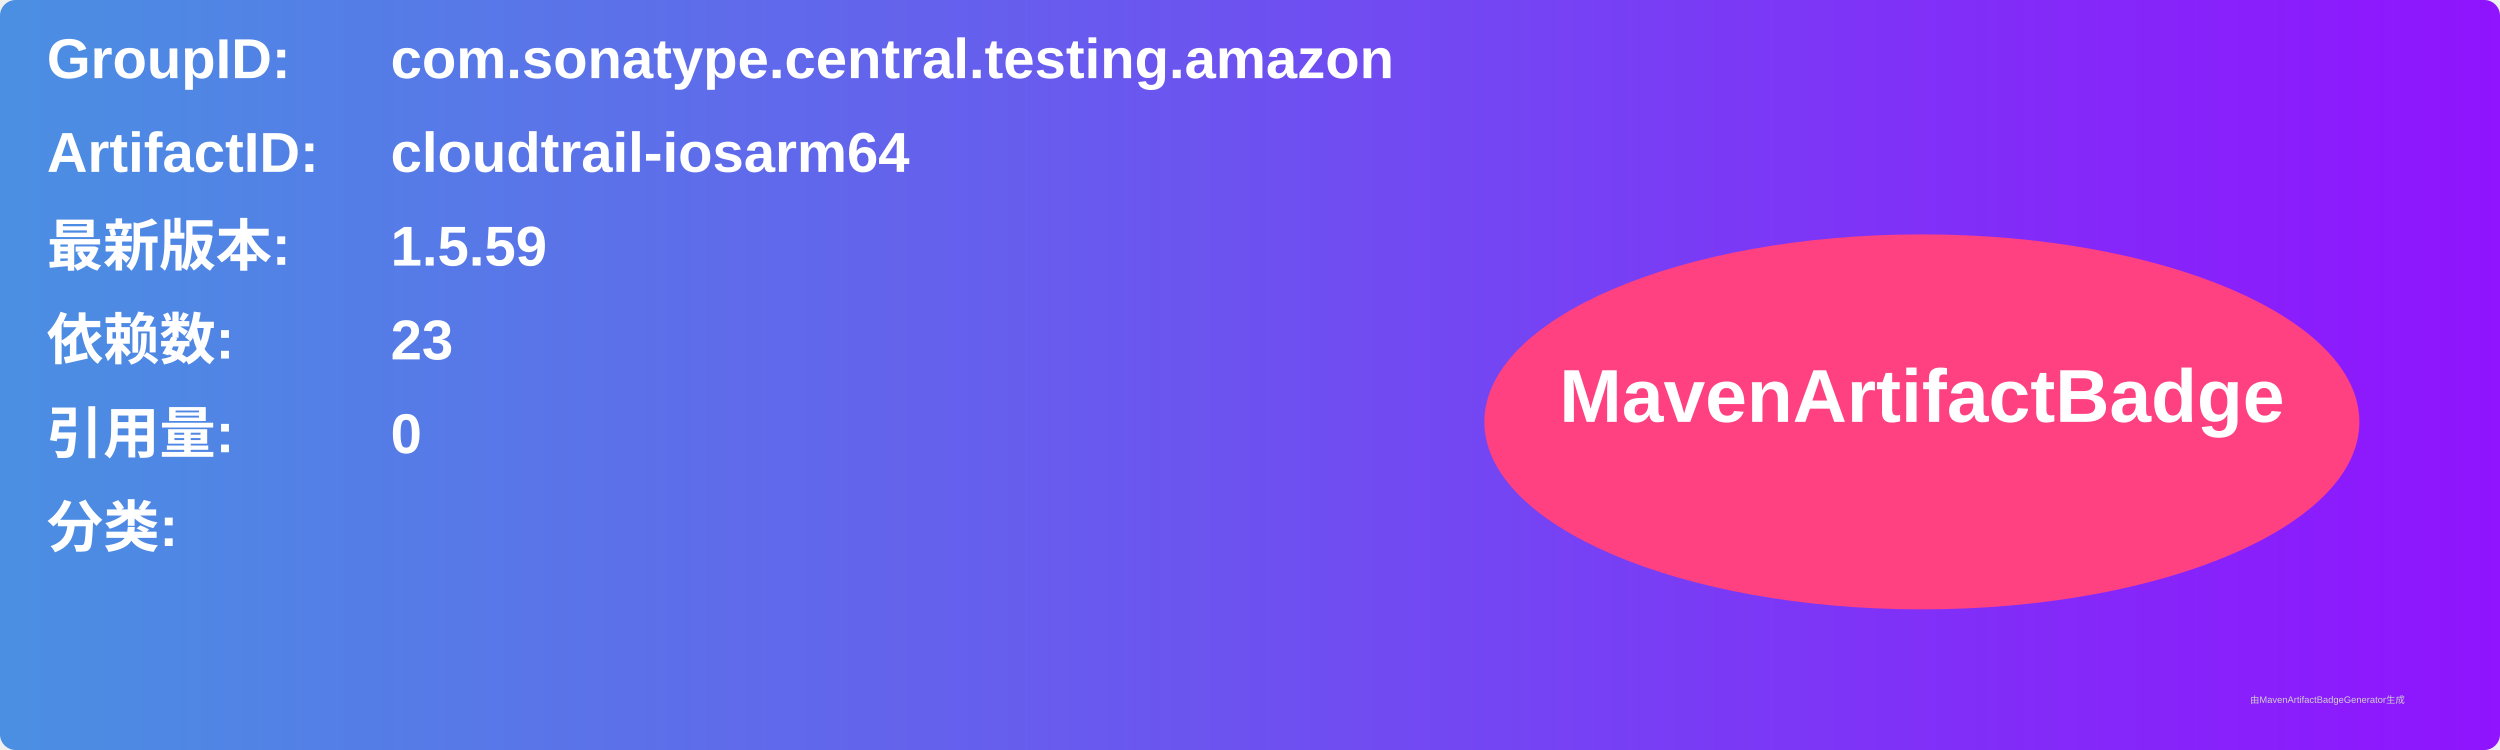
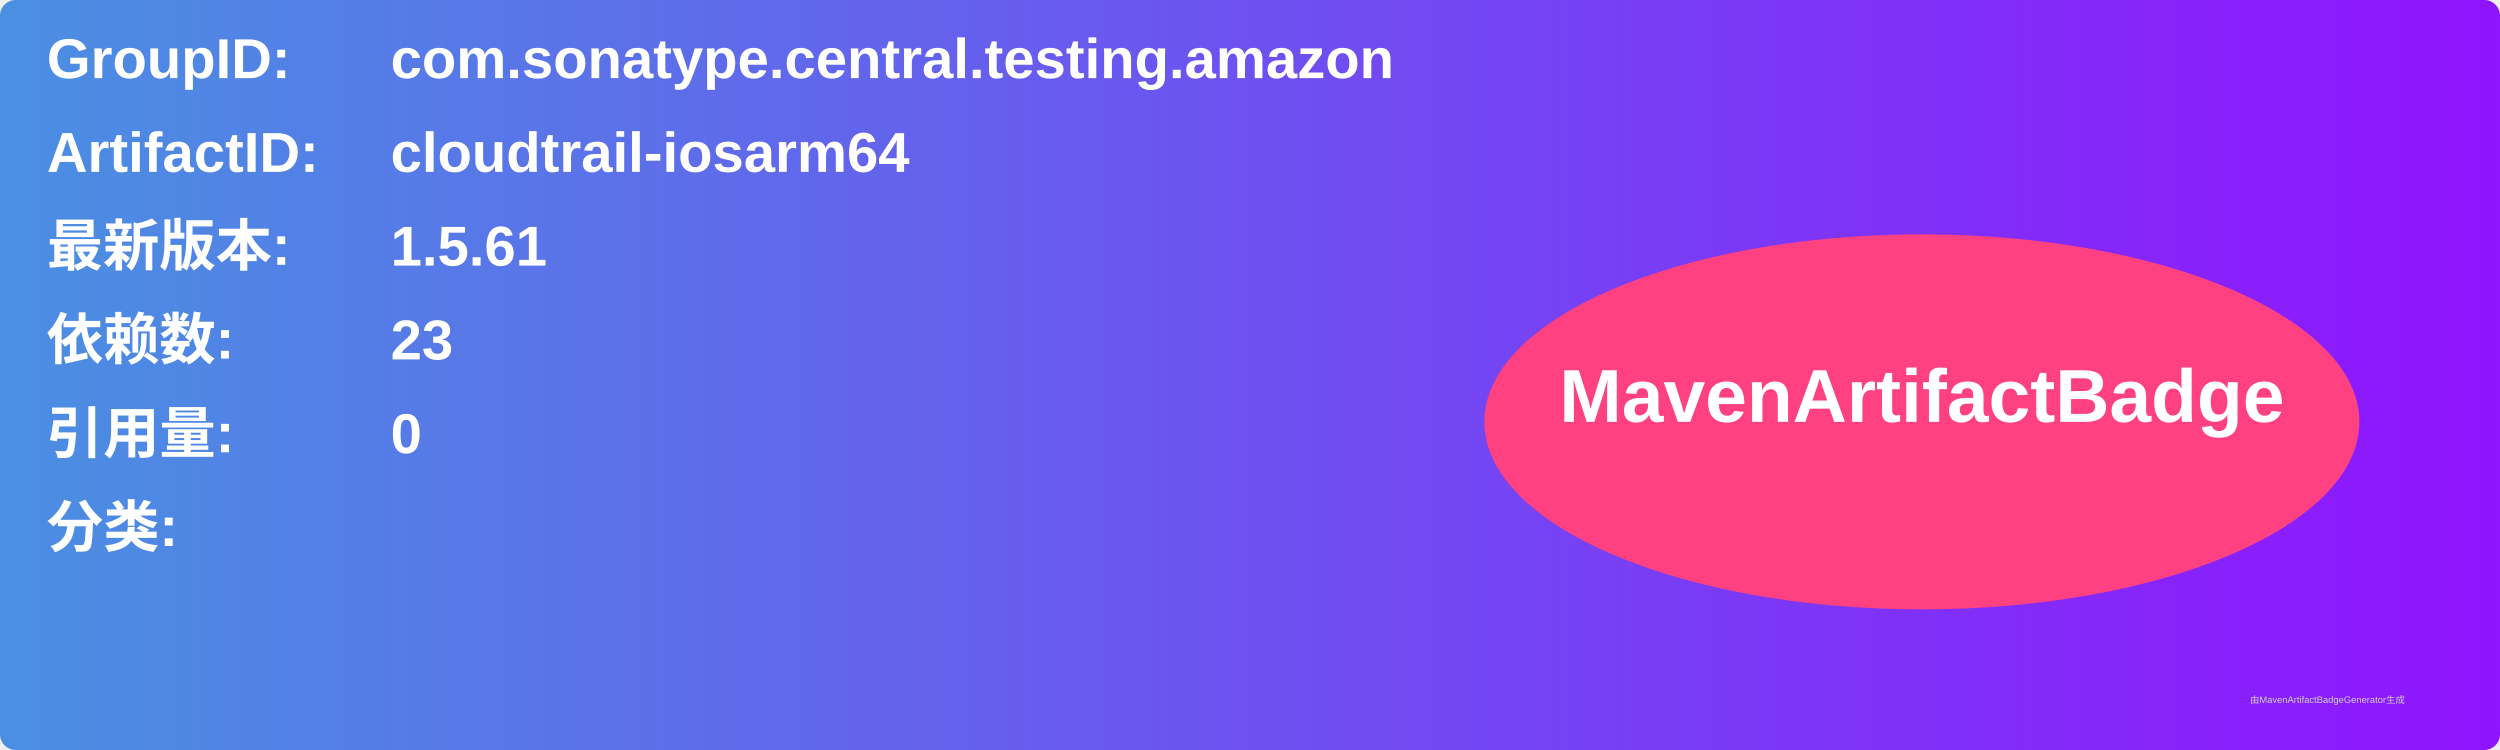
<svg xmlns="http://www.w3.org/2000/svg" width="800" height="240" viewBox="0 0 800 240">
  <linearGradient id="grad" x1="0%" y1="0%" x2="100%" y2="0%">
    <stop offset="0%" stop-color="#4a90e2" />
    <stop offset="100%" stop-color="#9013fe" />
  </linearGradient>
  <rect width="100%" height="100%" rx="5" ry="5" fill="url(#grad)" />
  <g transform="translate(15, 15)">
    <text x="0" y="10" font-family="Arial" font-size="18" fill="white" font-weight="bold" width="260">GroupID:</text>
    <text x="110" y="10" font-family="Arial" font-size="18" fill="white" font-weight="bold" width="460">com.sonatype.central.testing.amazon</text>
    <text x="0" y="40" font-family="Arial" font-size="18" fill="white" font-weight="bold" width="260">ArtifactID:</text>
    <text x="110" y="40" font-family="Arial" font-size="18" fill="white" font-weight="bold" width="460">cloudtrail-iosarm64</text>
    <text x="0" y="70" font-family="Arial" font-size="18" fill="white" font-weight="bold">最新版本:</text>
    <text x="110" y="70" font-family="Arial" font-size="18" fill="white" font-weight="bold">
-       <tspan font-weight="bold">1.5.59</tspan>
+       <tspan font-weight="bold">1.5.61</tspan>
    </text>
    <text x="0" y="100" font-family="Arial" font-size="18" fill="white" font-weight="bold">依赖数: </text>
    <text x="110" y="100" font-family="Arial" font-size="18" fill="white">
      <tspan font-weight="bold">23</tspan>
    </text>
    <text x="0" y="130" font-family="Arial" font-size="18" fill="white" font-weight="bold">引用量: </text>
    <text x="110" y="130" font-family="Arial" font-size="18" fill="white">
      <tspan font-weight="bold">0</tspan>
    </text>
    <text x="0" y="160" font-family="Arial" font-size="18" fill="white" font-weight="bold">分类:</text>
    <text x="10" y="190" font-family="Arial" font-size="10" fill="white">
      <tspan font-weight="bold" />
    </text>
    <ellipse cx="600" cy="120" rx="140" ry="60" fill="#ff4081" />
    <text x="600" y="120" text-anchor="middle" font-family="Arial" font-size="24" fill="white" font-weight="bold">MavenArtifactBadge</text>
  </g>
  <text x="720" y="225" font-family="Arial" font-size="3" fill="#d0d0d0">由MavenArtifactBadgeGenerator生成</text>
</svg>
